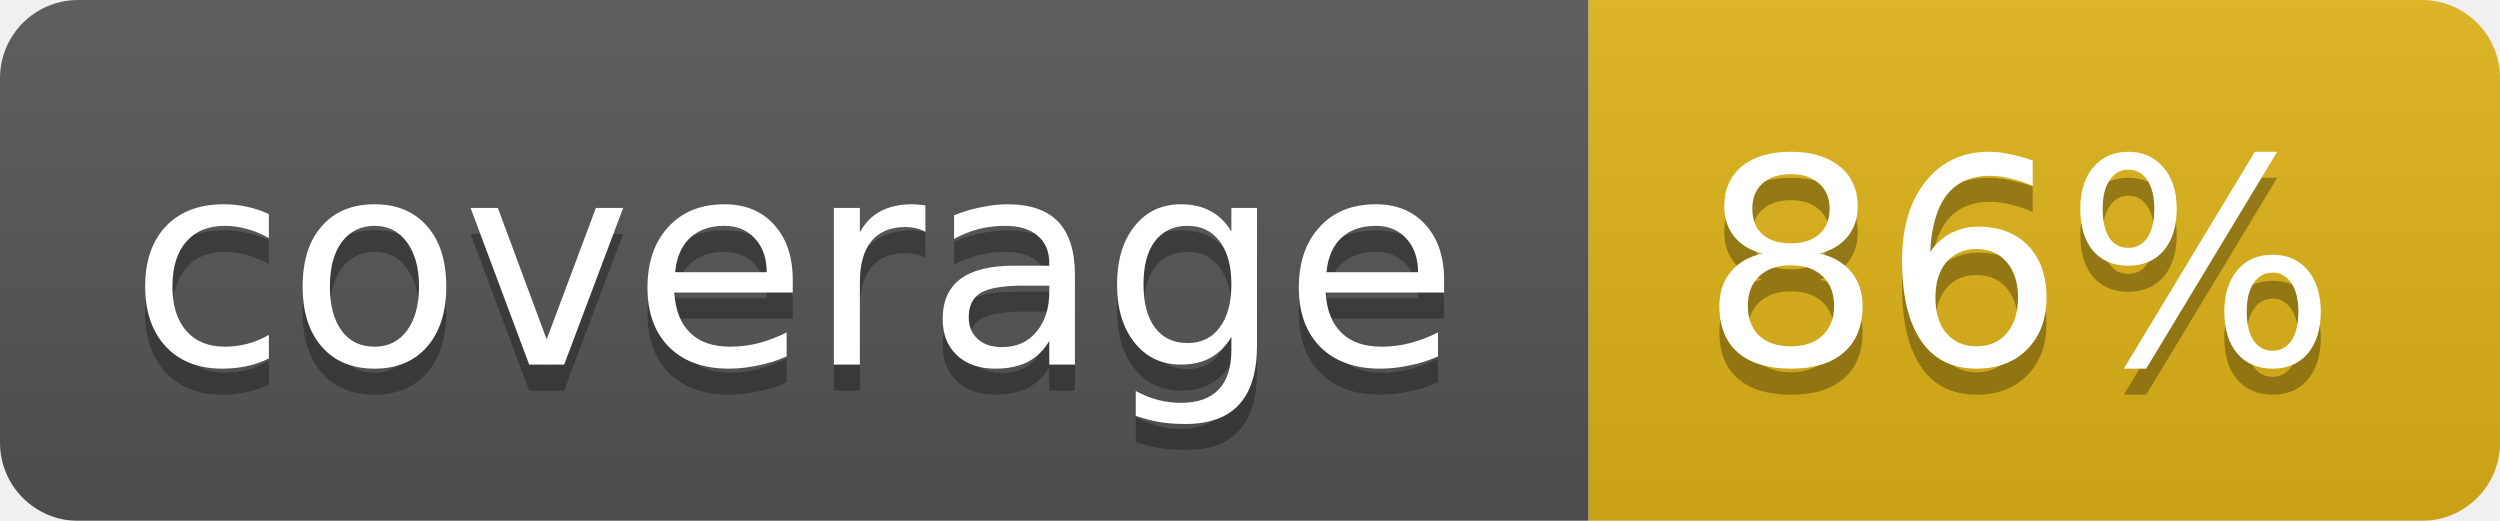
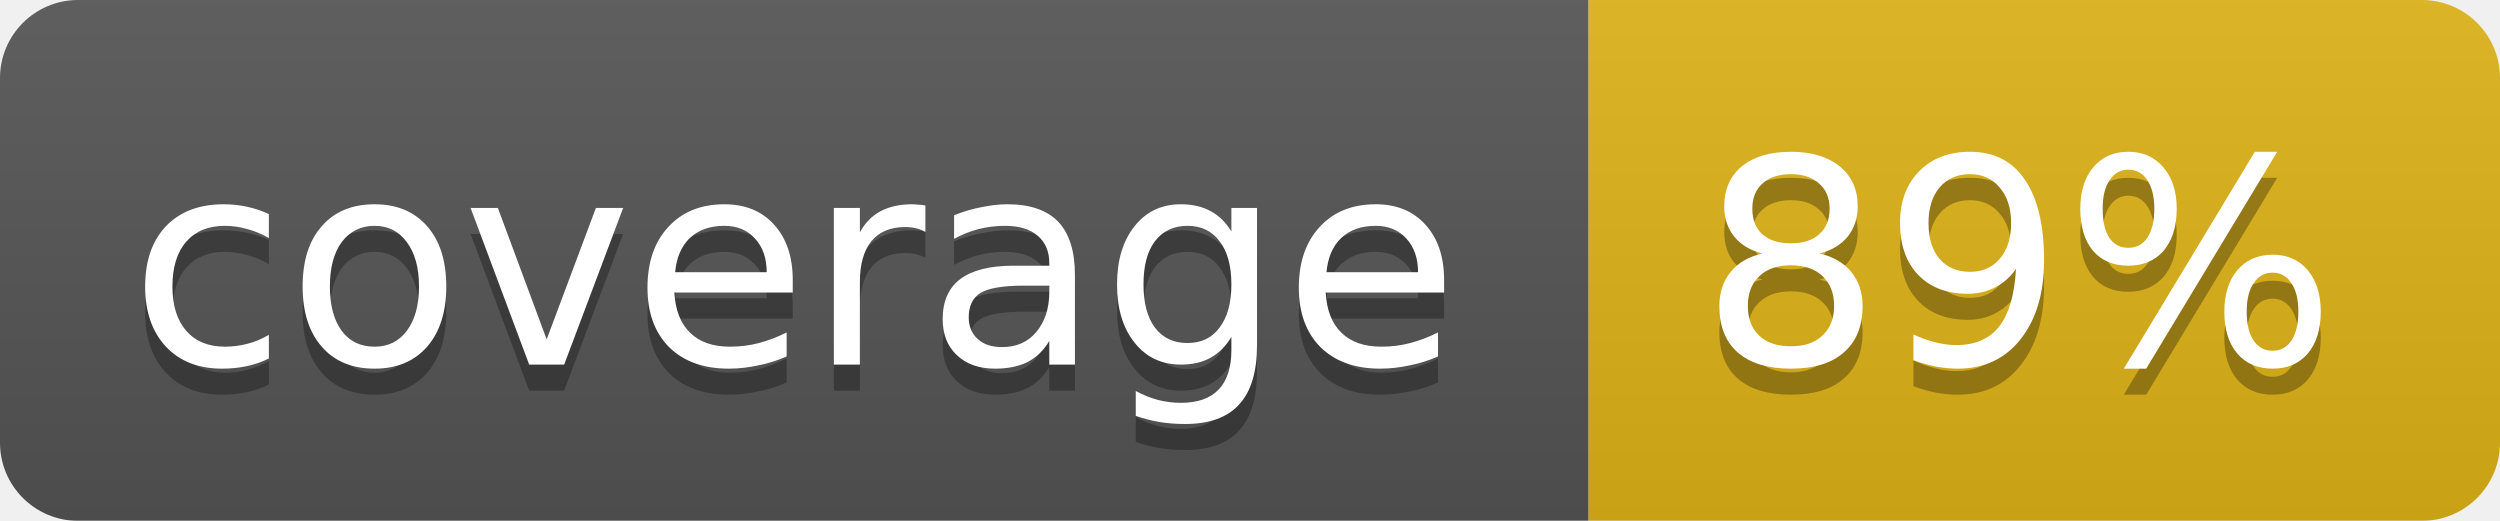
<svg xmlns="http://www.w3.org/2000/svg" width="96" height="20">
  <linearGradient id="b" x2="0" y2="100%">
    <stop offset="0" stop-color="#bbb" stop-opacity=".1" />
    <stop offset="1" stop-opacity=".1" />
  </linearGradient>
  <mask id="a">
    <rect width="96" height="20" rx="3" fill="#fff" />
  </mask>
  <g mask="url(#a)">
    <path fill="#555" d="M0 0h61v20H0z" />
    <path fill="#dfb317" d="M61 0h35v20H61z" />
    <path fill="url(#b)" d="M0 0h96v20H0z" />
  </g>
  <g fill="#fff" text-anchor="middle" font-family="DejaVu Sans,Verdana,Geneva,sans-serif" font-size="11">
    <text x="30.5" y="15" fill="#010101" fill-opacity=".3">coverage</text>
    <text x="30.5" y="14">coverage</text>
-     <text x="77.5" y="15" fill="#010101" fill-opacity=".3">86%</text>
-     <text x="77.5" y="14">86%</text>
+     <text x="77.5" y="15" fill="#010101" fill-opacity=".3">89%</text>
+     <text x="77.5" y="14">89%</text>
  </g>
</svg>
